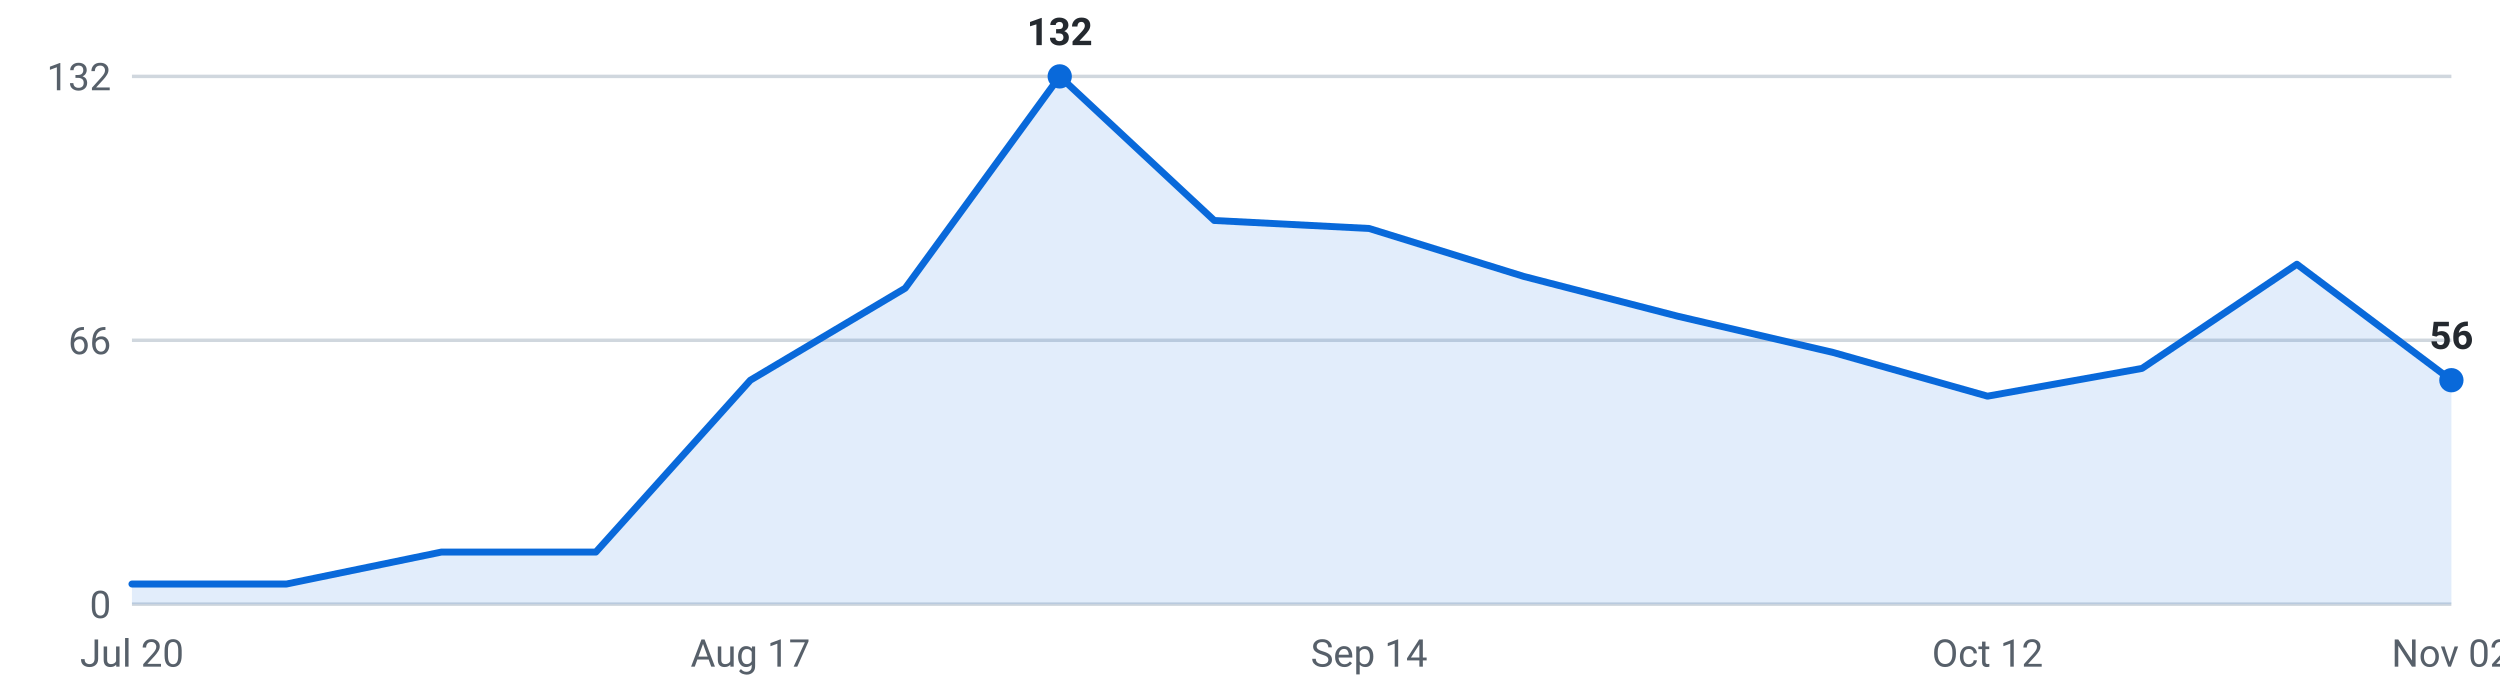
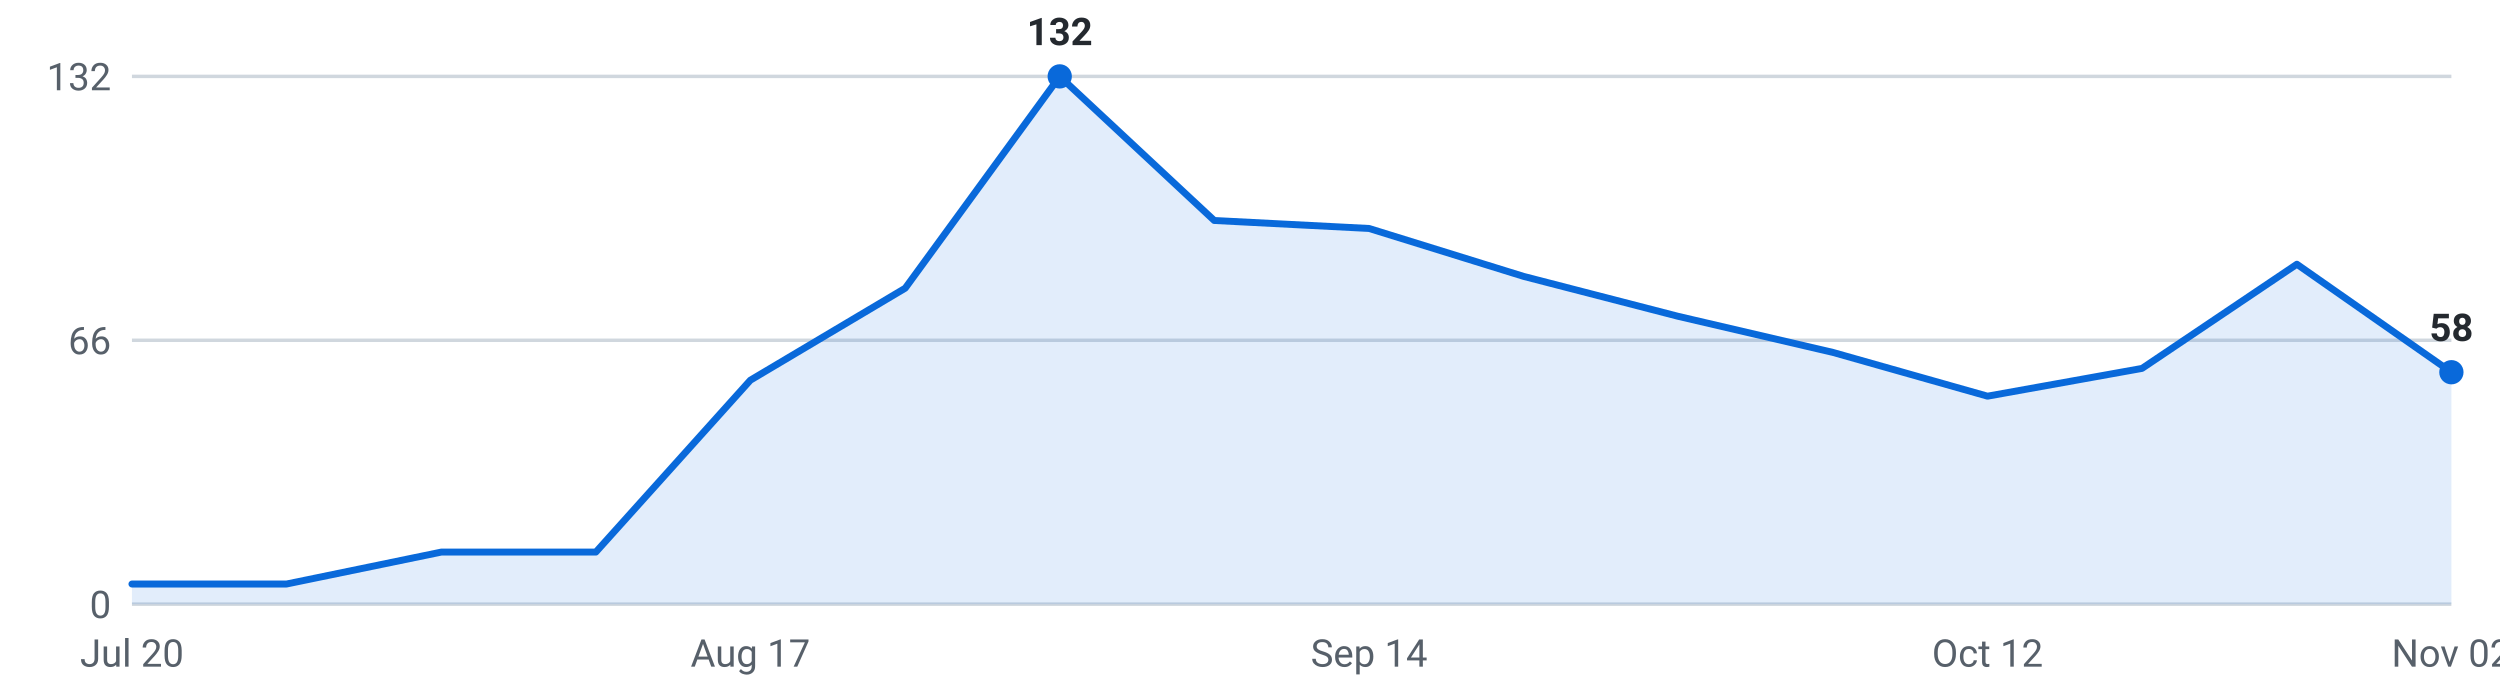
<svg xmlns="http://www.w3.org/2000/svg" viewBox="0 0 720 200" width="720" height="200" role="img" aria-label="Internships posted per week, last 16 weeks">
  <g font-family="-apple-system,Segoe UI,Roboto,sans-serif" font-size="11">
    <line x1="38" y1="174.0" x2="706" y2="174.0" stroke="#d0d7de" stroke-width="1" />
    <text x="32" y="178.0" text-anchor="end" fill="#57606a">0</text>
    <line x1="38" y1="98.0" x2="706" y2="98.0" stroke="#d0d7de" stroke-width="1" />
    <text x="32" y="102.0" text-anchor="end" fill="#57606a">66</text>
    <line x1="38" y1="22.0" x2="706" y2="22.0" stroke="#d0d7de" stroke-width="1" />
    <text x="32" y="26.0" text-anchor="end" fill="#57606a">132</text>
-     <path d="M38.0,174 L38.0,168.2 L82.5,168.2 L127.1,159.0 L171.6,159.0 L216.1,109.5 L260.7,83.0 L305.2,22.0 L349.7,63.5 L394.3,65.8 L438.8,79.6 L483.3,91.1 L527.9,101.5 L572.4,114.1 L616.9,106.1 L661.5,76.1 L706.0,109.5 L706.0,174 Z" fill="#0969da" fill-opacity="0.12" />
-     <polyline points="38.0,168.2 82.5,168.2 127.1,159.0 171.6,159.0 216.1,109.5 260.7,83.0 305.2,22.0 349.7,63.5 394.3,65.8 438.8,79.6 483.3,91.1 527.9,101.5 572.4,114.1 616.9,106.1 661.5,76.1 706.0,109.5" fill="none" stroke="#0969da" stroke-width="2" stroke-linejoin="round" stroke-linecap="round" />
+     <path d="M38.0,174 L38.0,168.2 L82.5,168.2 L127.1,159.0 L171.6,159.0 L216.1,109.5 L260.7,83.0 L305.2,22.0 L349.7,63.5 L394.3,65.8 L438.8,79.6 L483.3,91.1 L527.9,101.5 L572.4,114.1 L616.9,106.1 L661.5,76.1 L706.0,107.2 L706.0,174 Z" fill="#0969da" fill-opacity="0.12" />
+     <polyline points="38.0,168.2 82.5,168.2 127.1,159.0 171.6,159.0 216.1,109.5 260.7,83.0 305.2,22.0 349.7,63.5 394.3,65.8 438.8,79.6 483.3,91.1 527.9,101.5 572.4,114.1 616.9,106.1 661.5,76.1 706.0,107.2" fill="none" stroke="#0969da" stroke-width="2" stroke-linejoin="round" stroke-linecap="round" />
    <circle cx="305.2" cy="22.0" r="3.5" fill="#0969da" />
    <text x="305.2" y="13.0" text-anchor="middle" fill="#24292f" font-weight="600">132</text>
-     <circle cx="706.0" cy="109.5" r="3.5" fill="#0969da" />
-     <text x="706.0" y="100.5" text-anchor="middle" fill="#24292f" font-weight="600">56</text>
+     <circle cx="706.0" cy="107.2" r="3.5" fill="#0969da" />
+     <text x="706.0" y="98.2" text-anchor="middle" fill="#24292f" font-weight="600">58</text>
    <text x="38.0" y="192" text-anchor="middle" fill="#57606a">Jul 20</text>
    <text x="216.1" y="192" text-anchor="middle" fill="#57606a">Aug 17</text>
    <text x="394.3" y="192" text-anchor="middle" fill="#57606a">Sep 14</text>
    <text x="572.4" y="192" text-anchor="middle" fill="#57606a">Oct 12</text>
    <text x="706.0" y="192" text-anchor="middle" fill="#57606a">Nov 02</text>
  </g>
</svg>
